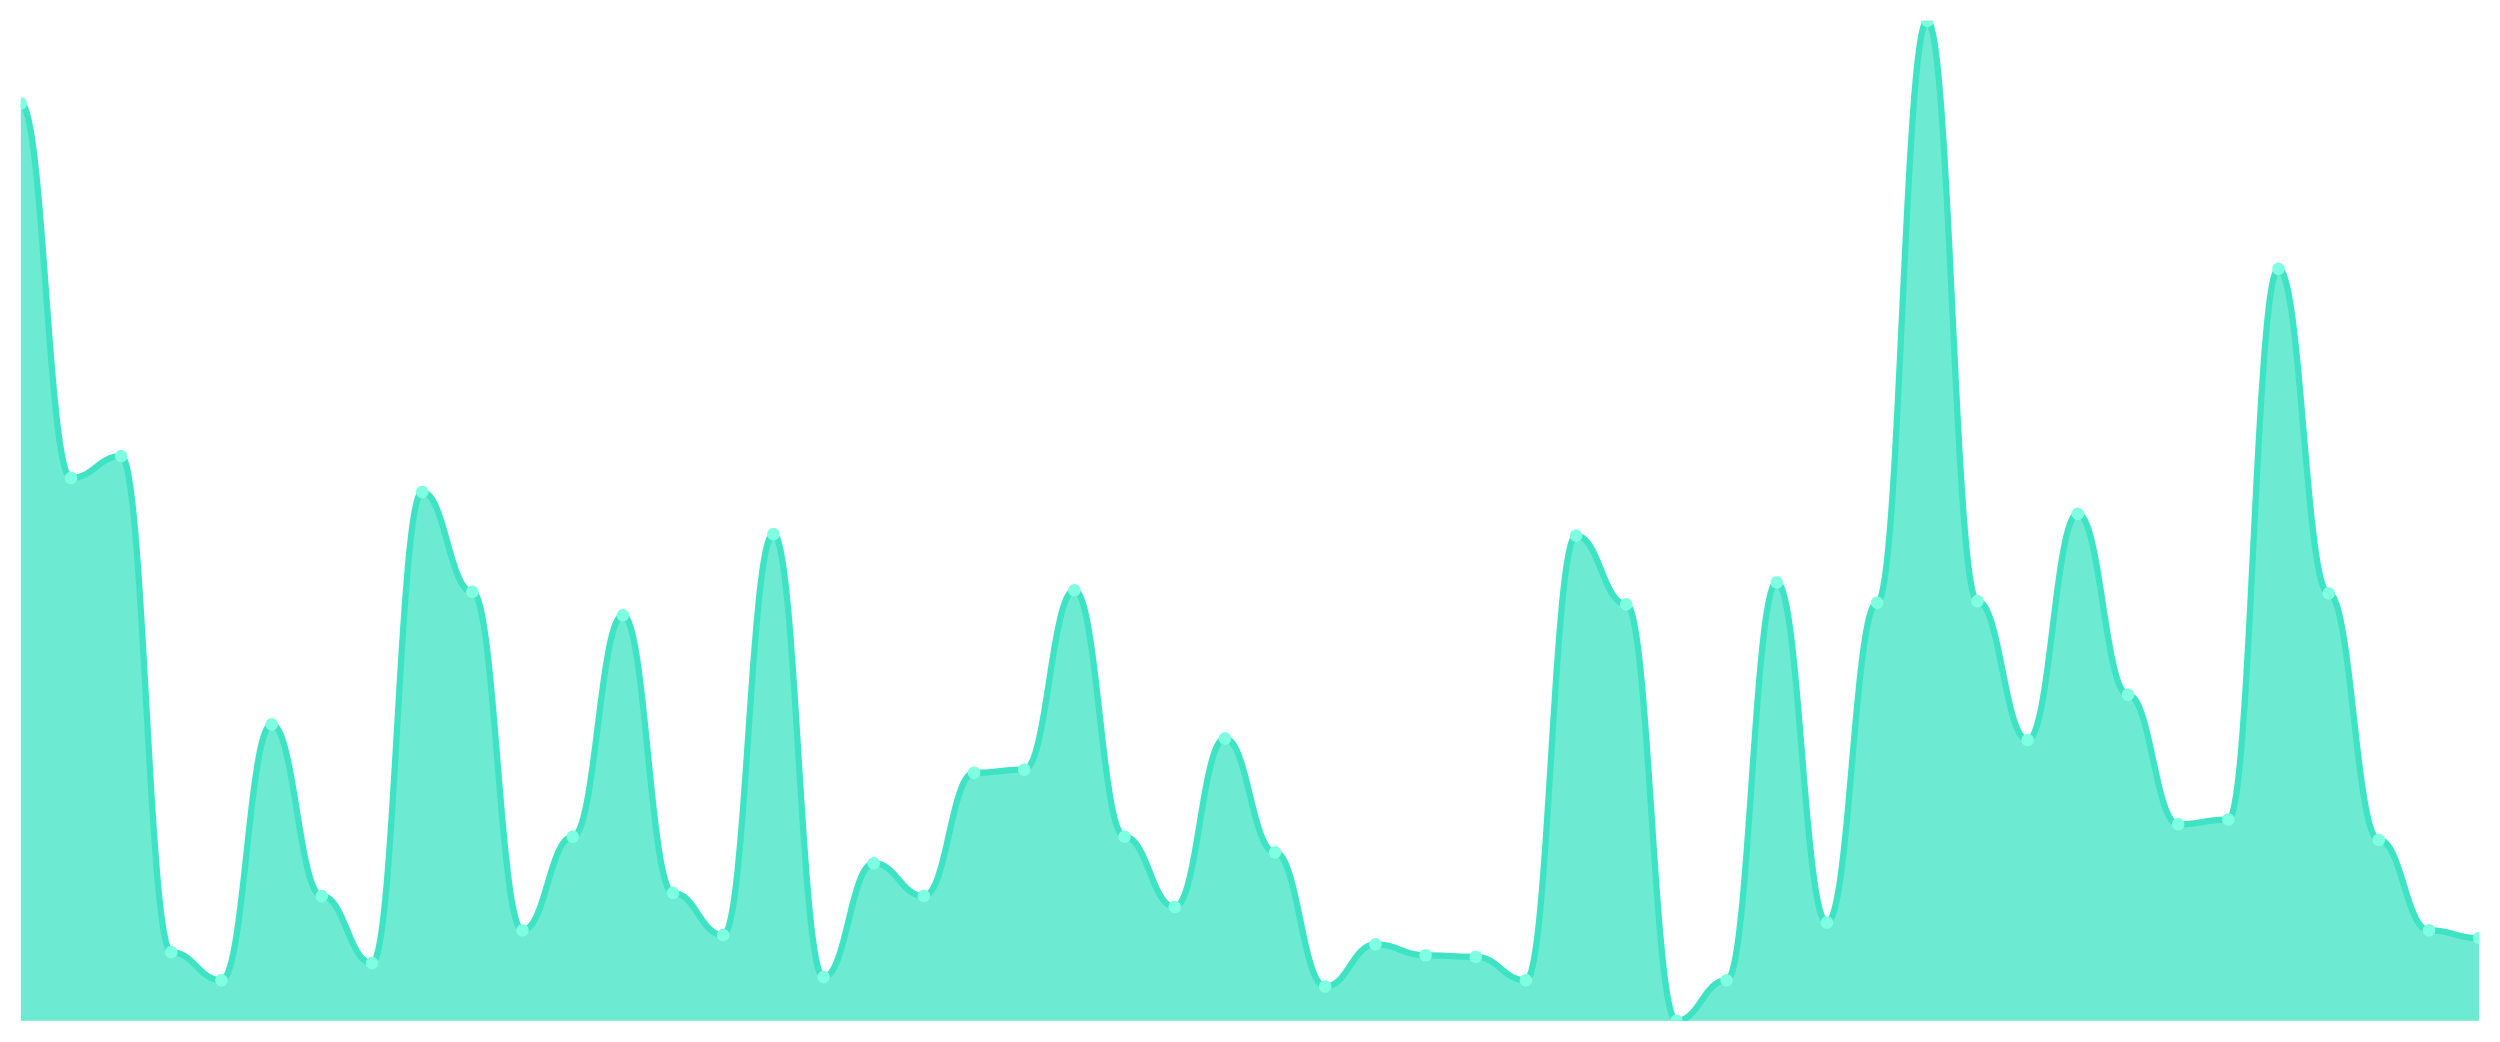
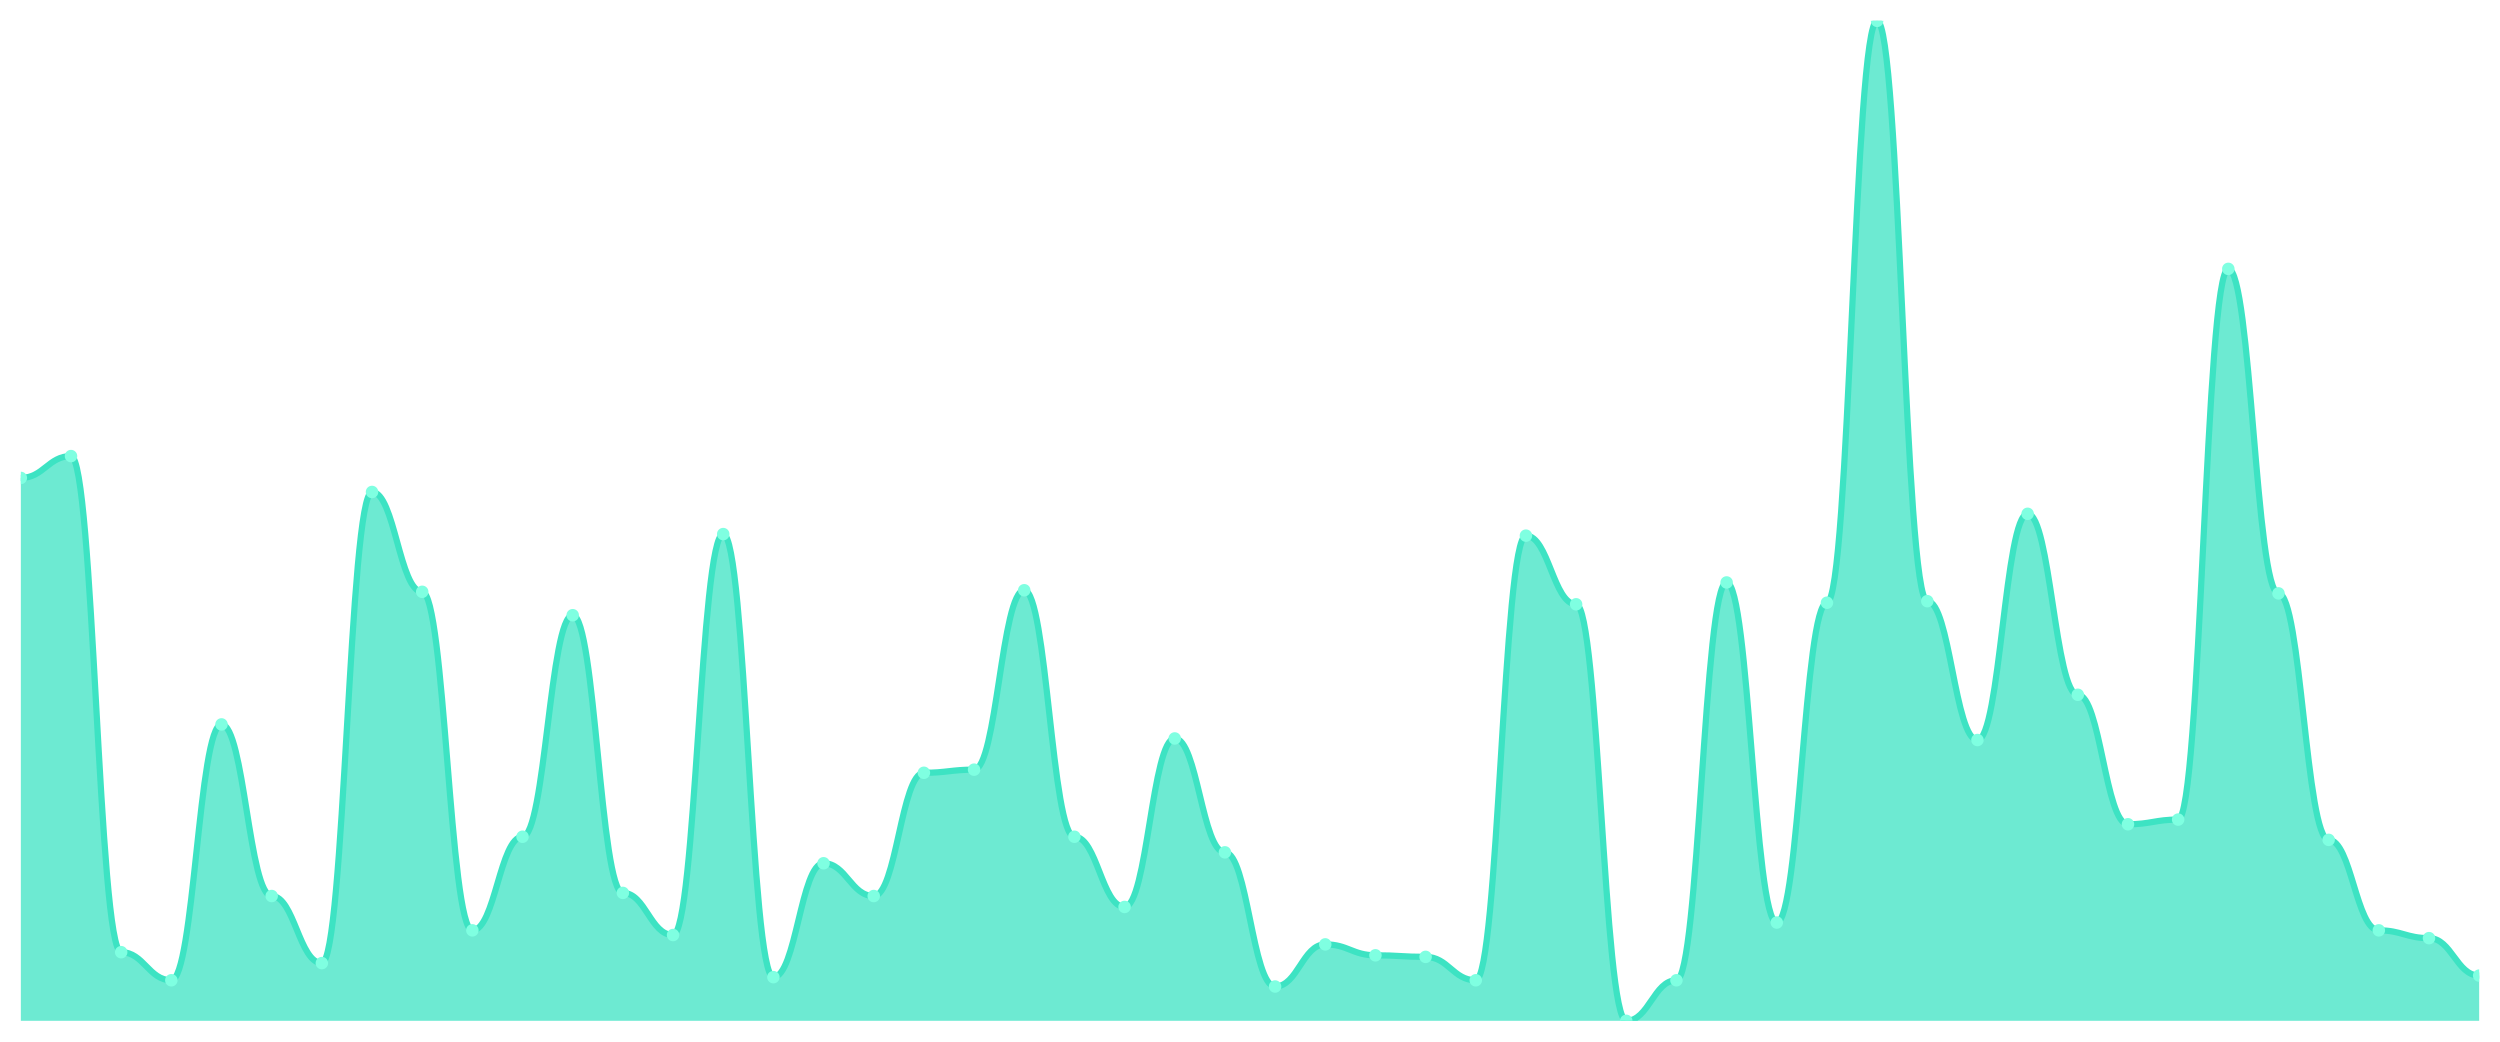
<svg xmlns="http://www.w3.org/2000/svg" viewBox="0 0 1200 500" width="1200" height="500">
  <defs>
    <clipPath id="c">
      <rect x="10" y="10" width="1180" height="480" />
    </clipPath>
  </defs>
  <rect width="1200" height="500" fill="none" />
  <g clip-path="url(#c)">
-     <path d="M 10,490 L 10,49.688 C 20.837,49.688 23.245,229.407 34.082,229.407 C 44.918,229.407 47.327,218.924 58.163,218.924 C 69,218.924 71.408,457.051 82.245,457.051 C 93.082,457.051 95.49,470.53 106.327,470.53 C 117.163,470.53 119.571,347.722 130.408,347.722 C 141.245,347.722 143.653,430.094 154.49,430.094 C 165.327,430.094 167.735,462.293 178.571,462.293 C 189.408,462.293 191.816,236.147 202.653,236.147 C 213.49,236.147 215.898,284.072 226.735,284.072 C 237.571,284.072 239.98,446.568 250.816,446.568 C 261.653,446.568 264.061,401.638 274.898,401.638 C 285.735,401.638 288.143,295.304 298.98,295.304 C 309.816,295.304 312.224,428.596 323.061,428.596 C 333.898,428.596 336.306,448.814 347.143,448.814 C 357.98,448.814 360.388,256.365 371.224,256.365 C 382.061,256.365 384.469,469.033 395.306,469.033 C 406.143,469.033 408.551,414.368 419.388,414.368 C 430.224,414.368 432.633,430.094 443.469,430.094 C 454.306,430.094 456.714,370.936 467.551,370.936 C 478.388,370.936 480.796,369.438 491.633,369.438 C 502.469,369.438 504.878,283.323 515.714,283.323 C 526.551,283.323 528.959,401.638 539.796,401.638 C 550.633,401.638 553.041,435.335 563.878,435.335 C 574.714,435.335 577.122,354.462 587.959,354.462 C 598.796,354.462 601.204,409.126 612.041,409.126 C 622.878,409.126 625.286,473.526 636.122,473.526 C 646.959,473.526 649.367,453.307 660.204,453.307 C 671.041,453.307 673.449,458.549 684.286,458.549 C 695.122,458.549 697.531,459.298 708.367,459.298 C 719.204,459.298 721.612,470.53 732.449,470.53 C 743.286,470.53 745.694,257.114 756.531,257.114 C 767.367,257.114 769.776,290.062 780.612,290.062 C 791.449,290.062 793.857,490 804.694,490 C 815.531,490 817.939,470.53 828.776,470.53 C 839.612,470.53 842.02,279.579 852.857,279.579 C 863.694,279.579 866.102,442.824 876.939,442.824 C 887.776,442.824 890.184,289.314 901.02,289.314 C 911.857,289.314 914.265,10 925.102,10 C 935.939,10 938.347,288.565 949.184,288.565 C 960.02,288.565 962.429,355.211 973.265,355.211 C 984.102,355.211 986.51,246.63 997.347,246.63 C 1008.184,246.63 1010.592,333.495 1021.429,333.495 C 1032.265,333.495 1034.673,395.647 1045.51,395.647 C 1056.347,395.647 1058.755,393.401 1069.592,393.401 C 1080.429,393.401 1082.837,129.064 1093.673,129.064 C 1104.51,129.064 1106.918,284.821 1117.755,284.821 C 1128.592,284.821 1131,403.136 1141.837,403.136 C 1152.673,403.136 1155.082,446.568 1165.918,446.568 C 1176.755,446.568 1179.163,450.312 1190,450.312 L 1190,490 Z" fill="rgba(61,227,195,0.75)" />
-     <path d="M 10,49.688 C 20.837,49.688 23.245,229.407 34.082,229.407 C 44.918,229.407 47.327,218.924 58.163,218.924 C 69,218.924 71.408,457.051 82.245,457.051 C 93.082,457.051 95.49,470.53 106.327,470.53 C 117.163,470.53 119.571,347.722 130.408,347.722 C 141.245,347.722 143.653,430.094 154.49,430.094 C 165.327,430.094 167.735,462.293 178.571,462.293 C 189.408,462.293 191.816,236.147 202.653,236.147 C 213.49,236.147 215.898,284.072 226.735,284.072 C 237.571,284.072 239.98,446.568 250.816,446.568 C 261.653,446.568 264.061,401.638 274.898,401.638 C 285.735,401.638 288.143,295.304 298.98,295.304 C 309.816,295.304 312.224,428.596 323.061,428.596 C 333.898,428.596 336.306,448.814 347.143,448.814 C 357.98,448.814 360.388,256.365 371.224,256.365 C 382.061,256.365 384.469,469.033 395.306,469.033 C 406.143,469.033 408.551,414.368 419.388,414.368 C 430.224,414.368 432.633,430.094 443.469,430.094 C 454.306,430.094 456.714,370.936 467.551,370.936 C 478.388,370.936 480.796,369.438 491.633,369.438 C 502.469,369.438 504.878,283.323 515.714,283.323 C 526.551,283.323 528.959,401.638 539.796,401.638 C 550.633,401.638 553.041,435.335 563.878,435.335 C 574.714,435.335 577.122,354.462 587.959,354.462 C 598.796,354.462 601.204,409.126 612.041,409.126 C 622.878,409.126 625.286,473.526 636.122,473.526 C 646.959,473.526 649.367,453.307 660.204,453.307 C 671.041,453.307 673.449,458.549 684.286,458.549 C 695.122,458.549 697.531,459.298 708.367,459.298 C 719.204,459.298 721.612,470.53 732.449,470.53 C 743.286,470.53 745.694,257.114 756.531,257.114 C 767.367,257.114 769.776,290.062 780.612,290.062 C 791.449,290.062 793.857,490 804.694,490 C 815.531,490 817.939,470.53 828.776,470.53 C 839.612,470.53 842.02,279.579 852.857,279.579 C 863.694,279.579 866.102,442.824 876.939,442.824 C 887.776,442.824 890.184,289.314 901.02,289.314 C 911.857,289.314 914.265,10 925.102,10 C 935.939,10 938.347,288.565 949.184,288.565 C 960.02,288.565 962.429,355.211 973.265,355.211 C 984.102,355.211 986.51,246.63 997.347,246.63 C 1008.184,246.63 1010.592,333.495 1021.429,333.495 C 1032.265,333.495 1034.673,395.647 1045.51,395.647 C 1056.347,395.647 1058.755,393.401 1069.592,393.401 C 1080.429,393.401 1082.837,129.064 1093.673,129.064 C 1104.51,129.064 1106.918,284.821 1117.755,284.821 C 1128.592,284.821 1131,403.136 1141.837,403.136 C 1152.673,403.136 1155.082,446.568 1165.918,446.568 C 1176.755,446.568 1179.163,450.312 1190,450.312" fill="none" stroke="#3de3c3" stroke-width="3" stroke-linecap="round" stroke-linejoin="round" />
-     <circle cx="10" cy="49.688" r="3" fill="#7fffe1" />
-     <circle cx="34.082" cy="229.407" r="3" fill="#7fffe1" />
-     <circle cx="58.163" cy="218.924" r="3" fill="#7fffe1" />
-     <circle cx="82.245" cy="457.051" r="3" fill="#7fffe1" />
-     <circle cx="106.327" cy="470.53" r="3" fill="#7fffe1" />
-     <circle cx="130.408" cy="347.722" r="3" fill="#7fffe1" />
-     <circle cx="154.49" cy="430.094" r="3" fill="#7fffe1" />
-     <circle cx="178.571" cy="462.293" r="3" fill="#7fffe1" />
-     <circle cx="202.653" cy="236.147" r="3" fill="#7fffe1" />
-     <circle cx="226.735" cy="284.072" r="3" fill="#7fffe1" />
-     <circle cx="250.816" cy="446.568" r="3" fill="#7fffe1" />
-     <circle cx="274.898" cy="401.638" r="3" fill="#7fffe1" />
-     <circle cx="298.98" cy="295.304" r="3" fill="#7fffe1" />
-     <circle cx="323.061" cy="428.596" r="3" fill="#7fffe1" />
-     <circle cx="347.143" cy="448.814" r="3" fill="#7fffe1" />
-     <circle cx="371.224" cy="256.365" r="3" fill="#7fffe1" />
-     <circle cx="395.306" cy="469.033" r="3" fill="#7fffe1" />
-     <circle cx="419.388" cy="414.368" r="3" fill="#7fffe1" />
-     <circle cx="443.469" cy="430.094" r="3" fill="#7fffe1" />
-     <circle cx="467.551" cy="370.936" r="3" fill="#7fffe1" />
-     <circle cx="491.633" cy="369.438" r="3" fill="#7fffe1" />
-     <circle cx="515.714" cy="283.323" r="3" fill="#7fffe1" />
-     <circle cx="539.796" cy="401.638" r="3" fill="#7fffe1" />
-     <circle cx="563.878" cy="435.335" r="3" fill="#7fffe1" />
-     <circle cx="587.959" cy="354.462" r="3" fill="#7fffe1" />
-     <circle cx="612.041" cy="409.126" r="3" fill="#7fffe1" />
-     <circle cx="636.122" cy="473.526" r="3" fill="#7fffe1" />
-     <circle cx="660.204" cy="453.307" r="3" fill="#7fffe1" />
-     <circle cx="684.286" cy="458.549" r="3" fill="#7fffe1" />
-     <circle cx="708.367" cy="459.298" r="3" fill="#7fffe1" />
-     <circle cx="732.449" cy="470.53" r="3" fill="#7fffe1" />
-     <circle cx="756.531" cy="257.114" r="3" fill="#7fffe1" />
-     <circle cx="780.612" cy="290.062" r="3" fill="#7fffe1" />
-     <circle cx="804.694" cy="490" r="3" fill="#7fffe1" />
-     <circle cx="828.776" cy="470.53" r="3" fill="#7fffe1" />
-     <circle cx="852.857" cy="279.579" r="3" fill="#7fffe1" />
-     <circle cx="876.939" cy="442.824" r="3" fill="#7fffe1" />
-     <circle cx="901.02" cy="289.314" r="3" fill="#7fffe1" />
-     <circle cx="925.102" cy="10" r="3" fill="#7fffe1" />
-     <circle cx="949.184" cy="288.565" r="3" fill="#7fffe1" />
-     <circle cx="973.265" cy="355.211" r="3" fill="#7fffe1" />
-     <circle cx="997.347" cy="246.63" r="3" fill="#7fffe1" />
-     <circle cx="1021.429" cy="333.495" r="3" fill="#7fffe1" />
-     <circle cx="1045.51" cy="395.647" r="3" fill="#7fffe1" />
-     <circle cx="1069.592" cy="393.401" r="3" fill="#7fffe1" />
-     <circle cx="1093.673" cy="129.064" r="3" fill="#7fffe1" />
-     <circle cx="1117.755" cy="284.821" r="3" fill="#7fffe1" />
-     <circle cx="1141.837" cy="403.136" r="3" fill="#7fffe1" />
-     <circle cx="1165.918" cy="446.568" r="3" fill="#7fffe1" />
-     <circle cx="1190" cy="450.312" r="3" fill="#7fffe1" />
+     <path d="M 10,490 L 10,229.407 C 20.837,229.407 23.245,218.924 34.082,218.924 C 44.918,218.924 47.327,457.051 58.163,457.051 C 69,457.051 71.408,470.53 82.245,470.53 C 93.082,470.53 95.49,347.722 106.327,347.722 C 117.163,347.722 119.571,430.094 130.408,430.094 C 141.245,430.094 143.653,462.293 154.49,462.293 C 165.327,462.293 167.735,236.147 178.571,236.147 C 189.408,236.147 191.816,284.072 202.653,284.072 C 213.49,284.072 215.898,446.568 226.735,446.568 C 237.571,446.568 239.98,401.638 250.816,401.638 C 261.653,401.638 264.061,295.304 274.898,295.304 C 285.735,295.304 288.143,428.596 298.98,428.596 C 309.816,428.596 312.224,448.814 323.061,448.814 C 333.898,448.814 336.306,256.365 347.143,256.365 C 357.98,256.365 360.388,469.033 371.224,469.033 C 382.061,469.033 384.469,414.368 395.306,414.368 C 406.143,414.368 408.551,430.094 419.388,430.094 C 430.224,430.094 432.633,370.936 443.469,370.936 C 454.306,370.936 456.714,369.438 467.551,369.438 C 478.388,369.438 480.796,283.323 491.633,283.323 C 502.469,283.323 504.878,401.638 515.714,401.638 C 526.551,401.638 528.959,435.335 539.796,435.335 C 550.633,435.335 553.041,354.462 563.878,354.462 C 574.714,354.462 577.122,409.126 587.959,409.126 C 598.796,409.126 601.204,473.526 612.041,473.526 C 622.878,473.526 625.286,453.307 636.122,453.307 C 646.959,453.307 649.367,458.549 660.204,458.549 C 671.041,458.549 673.449,459.298 684.286,459.298 C 695.122,459.298 697.531,470.53 708.367,470.53 C 719.204,470.53 721.612,257.114 732.449,257.114 C 743.286,257.114 745.694,290.062 756.531,290.062 C 767.367,290.062 769.776,490 780.612,490 C 791.449,490 793.857,470.53 804.694,470.53 C 815.531,470.53 817.939,279.579 828.776,279.579 C 839.612,279.579 842.02,442.824 852.857,442.824 C 863.694,442.824 866.102,289.314 876.939,289.314 C 887.776,289.314 890.184,10 901.02,10 C 911.857,10 914.265,288.565 925.102,288.565 C 935.939,288.565 938.347,355.211 949.184,355.211 C 960.02,355.211 962.429,246.63 973.265,246.63 C 984.102,246.63 986.51,333.495 997.347,333.495 C 1008.184,333.495 1010.592,395.647 1021.429,395.647 C 1032.265,395.647 1034.673,393.401 1045.51,393.401 C 1056.347,393.401 1058.755,129.064 1069.592,129.064 C 1080.429,129.064 1082.837,284.821 1093.673,284.821 C 1104.51,284.821 1106.918,403.136 1117.755,403.136 C 1128.592,403.136 1131,446.568 1141.837,446.568 C 1152.673,446.568 1155.082,450.312 1165.918,450.312 C 1176.755,450.312 1179.163,468.284 1190,468.284 L 1190,490 Z" fill="rgba(61,227,195,0.75)" />
+     <path d="M 10,229.407 C 20.837,229.407 23.245,218.924 34.082,218.924 C 44.918,218.924 47.327,457.051 58.163,457.051 C 69,457.051 71.408,470.53 82.245,470.53 C 93.082,470.53 95.49,347.722 106.327,347.722 C 117.163,347.722 119.571,430.094 130.408,430.094 C 141.245,430.094 143.653,462.293 154.49,462.293 C 165.327,462.293 167.735,236.147 178.571,236.147 C 189.408,236.147 191.816,284.072 202.653,284.072 C 213.49,284.072 215.898,446.568 226.735,446.568 C 237.571,446.568 239.98,401.638 250.816,401.638 C 261.653,401.638 264.061,295.304 274.898,295.304 C 285.735,295.304 288.143,428.596 298.98,428.596 C 309.816,428.596 312.224,448.814 323.061,448.814 C 333.898,448.814 336.306,256.365 347.143,256.365 C 357.98,256.365 360.388,469.033 371.224,469.033 C 382.061,469.033 384.469,414.368 395.306,414.368 C 406.143,414.368 408.551,430.094 419.388,430.094 C 430.224,430.094 432.633,370.936 443.469,370.936 C 454.306,370.936 456.714,369.438 467.551,369.438 C 478.388,369.438 480.796,283.323 491.633,283.323 C 502.469,283.323 504.878,401.638 515.714,401.638 C 526.551,401.638 528.959,435.335 539.796,435.335 C 550.633,435.335 553.041,354.462 563.878,354.462 C 574.714,354.462 577.122,409.126 587.959,409.126 C 598.796,409.126 601.204,473.526 612.041,473.526 C 622.878,473.526 625.286,453.307 636.122,453.307 C 646.959,453.307 649.367,458.549 660.204,458.549 C 671.041,458.549 673.449,459.298 684.286,459.298 C 695.122,459.298 697.531,470.53 708.367,470.53 C 719.204,470.53 721.612,257.114 732.449,257.114 C 743.286,257.114 745.694,290.062 756.531,290.062 C 767.367,290.062 769.776,490 780.612,490 C 791.449,490 793.857,470.53 804.694,470.53 C 815.531,470.53 817.939,279.579 828.776,279.579 C 839.612,279.579 842.02,442.824 852.857,442.824 C 863.694,442.824 866.102,289.314 876.939,289.314 C 887.776,289.314 890.184,10 901.02,10 C 911.857,10 914.265,288.565 925.102,288.565 C 935.939,288.565 938.347,355.211 949.184,355.211 C 960.02,355.211 962.429,246.63 973.265,246.63 C 984.102,246.63 986.51,333.495 997.347,333.495 C 1008.184,333.495 1010.592,395.647 1021.429,395.647 C 1032.265,395.647 1034.673,393.401 1045.51,393.401 C 1056.347,393.401 1058.755,129.064 1069.592,129.064 C 1080.429,129.064 1082.837,284.821 1093.673,284.821 C 1104.51,284.821 1106.918,403.136 1117.755,403.136 C 1128.592,403.136 1131,446.568 1141.837,446.568 C 1152.673,446.568 1155.082,450.312 1165.918,450.312 C 1176.755,450.312 1179.163,468.284 1190,468.284" fill="none" stroke="#3de3c3" stroke-width="3" stroke-linecap="round" stroke-linejoin="round" />
+     <circle cx="10" cy="229.407" r="3" fill="#7fffe1" />
+     <circle cx="34.082" cy="218.924" r="3" fill="#7fffe1" />
+     <circle cx="58.163" cy="457.051" r="3" fill="#7fffe1" />
+     <circle cx="82.245" cy="470.53" r="3" fill="#7fffe1" />
+     <circle cx="106.327" cy="347.722" r="3" fill="#7fffe1" />
+     <circle cx="130.408" cy="430.094" r="3" fill="#7fffe1" />
+     <circle cx="154.49" cy="462.293" r="3" fill="#7fffe1" />
+     <circle cx="178.571" cy="236.147" r="3" fill="#7fffe1" />
+     <circle cx="202.653" cy="284.072" r="3" fill="#7fffe1" />
+     <circle cx="226.735" cy="446.568" r="3" fill="#7fffe1" />
+     <circle cx="250.816" cy="401.638" r="3" fill="#7fffe1" />
+     <circle cx="274.898" cy="295.304" r="3" fill="#7fffe1" />
+     <circle cx="298.98" cy="428.596" r="3" fill="#7fffe1" />
+     <circle cx="323.061" cy="448.814" r="3" fill="#7fffe1" />
+     <circle cx="347.143" cy="256.365" r="3" fill="#7fffe1" />
+     <circle cx="371.224" cy="469.033" r="3" fill="#7fffe1" />
+     <circle cx="395.306" cy="414.368" r="3" fill="#7fffe1" />
+     <circle cx="419.388" cy="430.094" r="3" fill="#7fffe1" />
+     <circle cx="443.469" cy="370.936" r="3" fill="#7fffe1" />
+     <circle cx="467.551" cy="369.438" r="3" fill="#7fffe1" />
+     <circle cx="491.633" cy="283.323" r="3" fill="#7fffe1" />
+     <circle cx="515.714" cy="401.638" r="3" fill="#7fffe1" />
+     <circle cx="539.796" cy="435.335" r="3" fill="#7fffe1" />
+     <circle cx="563.878" cy="354.462" r="3" fill="#7fffe1" />
+     <circle cx="587.959" cy="409.126" r="3" fill="#7fffe1" />
+     <circle cx="612.041" cy="473.526" r="3" fill="#7fffe1" />
+     <circle cx="636.122" cy="453.307" r="3" fill="#7fffe1" />
+     <circle cx="660.204" cy="458.549" r="3" fill="#7fffe1" />
+     <circle cx="684.286" cy="459.298" r="3" fill="#7fffe1" />
+     <circle cx="708.367" cy="470.53" r="3" fill="#7fffe1" />
+     <circle cx="732.449" cy="257.114" r="3" fill="#7fffe1" />
+     <circle cx="756.531" cy="290.062" r="3" fill="#7fffe1" />
+     <circle cx="780.612" cy="490" r="3" fill="#7fffe1" />
+     <circle cx="804.694" cy="470.53" r="3" fill="#7fffe1" />
+     <circle cx="828.776" cy="279.579" r="3" fill="#7fffe1" />
+     <circle cx="852.857" cy="442.824" r="3" fill="#7fffe1" />
+     <circle cx="876.939" cy="289.314" r="3" fill="#7fffe1" />
+     <circle cx="901.02" cy="10" r="3" fill="#7fffe1" />
+     <circle cx="925.102" cy="288.565" r="3" fill="#7fffe1" />
+     <circle cx="949.184" cy="355.211" r="3" fill="#7fffe1" />
+     <circle cx="973.265" cy="246.63" r="3" fill="#7fffe1" />
+     <circle cx="997.347" cy="333.495" r="3" fill="#7fffe1" />
+     <circle cx="1021.429" cy="395.647" r="3" fill="#7fffe1" />
+     <circle cx="1045.51" cy="393.401" r="3" fill="#7fffe1" />
+     <circle cx="1069.592" cy="129.064" r="3" fill="#7fffe1" />
+     <circle cx="1093.673" cy="284.821" r="3" fill="#7fffe1" />
+     <circle cx="1117.755" cy="403.136" r="3" fill="#7fffe1" />
+     <circle cx="1141.837" cy="446.568" r="3" fill="#7fffe1" />
+     <circle cx="1165.918" cy="450.312" r="3" fill="#7fffe1" />
+     <circle cx="1190" cy="468.284" r="3" fill="#7fffe1" />
  </g>
</svg>
